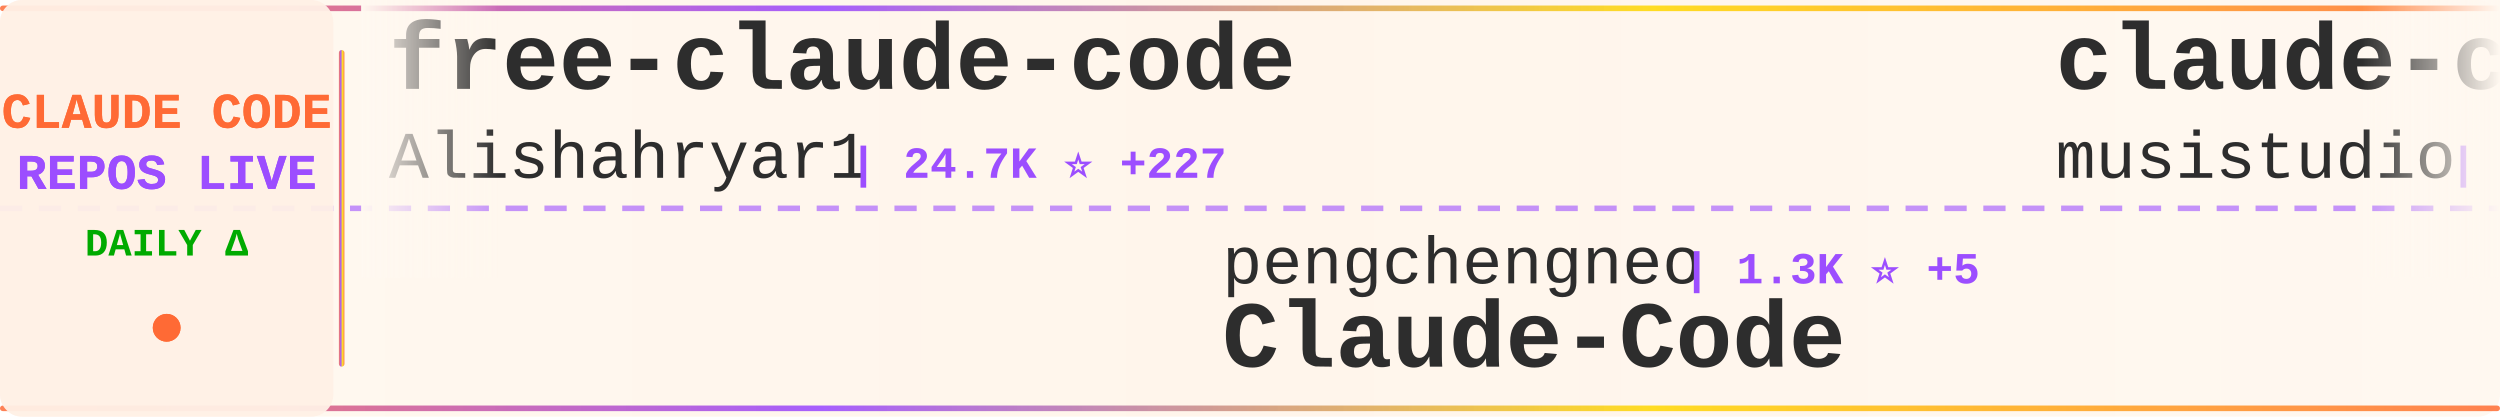
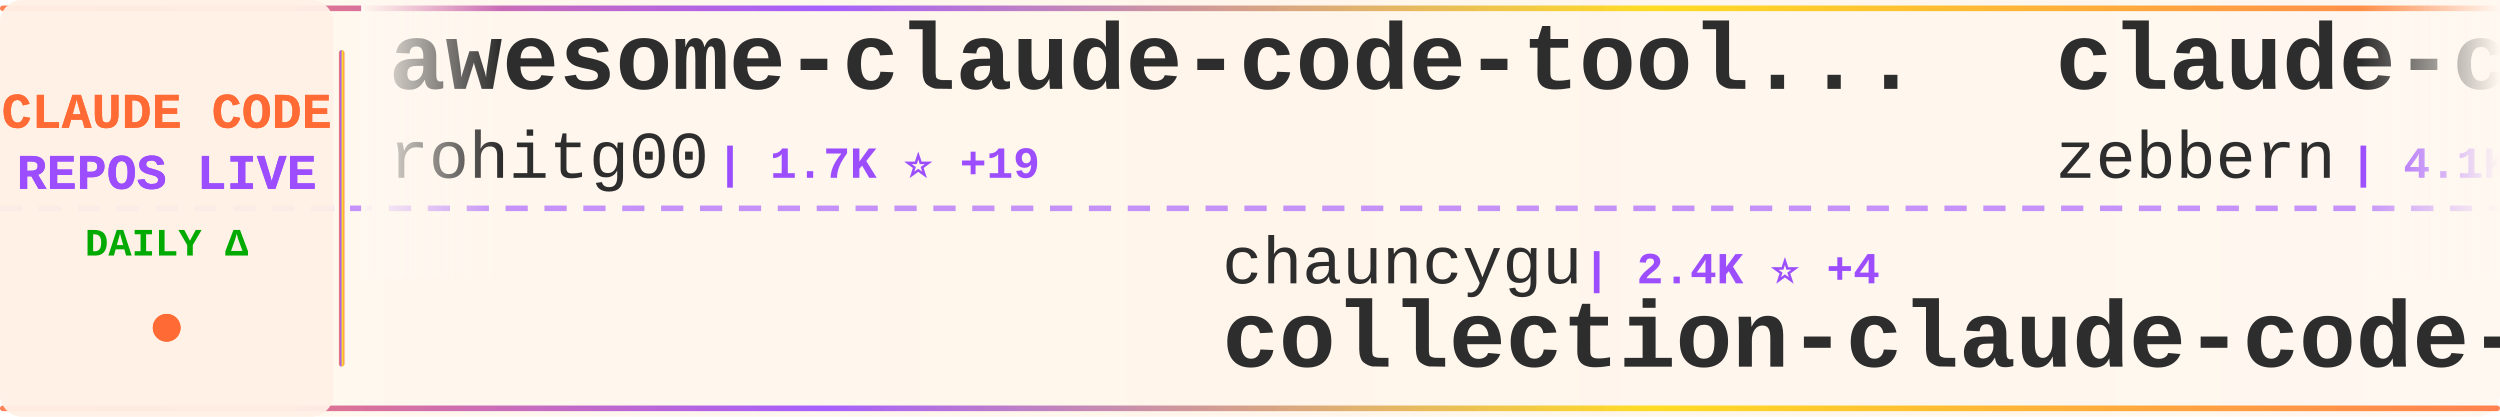
<svg xmlns="http://www.w3.org/2000/svg" width="900" height="150">
  <defs>
    <linearGradient id="tickerBg" x1="0%" y1="0%" x2="100%" y2="0%">
      <stop offset="0%" style="stop-color:#fff8f0;stop-opacity:0.98" />
      <stop offset="50%" style="stop-color:#fff5eb;stop-opacity:1" />
      <stop offset="100%" style="stop-color:#fff8f0;stop-opacity:0.98" />
    </linearGradient>
    <linearGradient id="borderGrad" x1="0%" y1="0%" x2="100%" y2="0%">
      <stop offset="0%" style="stop-color:#FF6B35;stop-opacity:0.85">
        <animate attributeName="stop-opacity" values="0.85;1;0.85" dur="2s" repeatCount="indefinite" />
      </stop>
      <stop offset="33%" style="stop-color:#9C4EFF;stop-opacity:0.9">
        <animate attributeName="stop-opacity" values="0.9;1;0.9" dur="2.2s" repeatCount="indefinite" />
      </stop>
      <stop offset="66%" style="stop-color:#FFD700;stop-opacity:0.85">
        <animate attributeName="stop-opacity" values="0.85;1;0.85" dur="1.8s" repeatCount="indefinite" />
      </stop>
      <stop offset="100%" style="stop-color:#FF6B35;stop-opacity:0.85">
        <animate attributeName="stop-opacity" values="0.85;1;0.85" dur="2s" repeatCount="indefinite" />
      </stop>
    </linearGradient>
    <filter id="textGlow">
      <feGaussianBlur stdDeviation="0.15" result="coloredBlur" />
      <feMerge>
        <feMergeNode in="coloredBlur" />
        <feMergeNode in="SourceGraphic" />
      </feMerge>
    </filter>
    <filter id="metricGlow">
      <feGaussianBlur stdDeviation="0.2" result="coloredBlur" />
      <feMerge>
        <feMergeNode in="coloredBlur" />
        <feMergeNode in="SourceGraphic" />
      </feMerge>
    </filter>
    <linearGradient id="leftFade" x1="0%" y1="0%" x2="100%" y2="0%">
      <stop offset="0%" style="stop-color:#fff8f0;stop-opacity:1" />
      <stop offset="100%" style="stop-color:#fff8f0;stop-opacity:0" />
    </linearGradient>
    <linearGradient id="rightFade" x1="0%" y1="0%" x2="100%" y2="0%">
      <stop offset="0%" style="stop-color:#fff8f0;stop-opacity:0" />
      <stop offset="100%" style="stop-color:#fff8f0;stop-opacity:1" />
    </linearGradient>
  </defs>
  <rect width="900" height="150" fill="url(#tickerBg)" rx="8" />
  <rect x="0" y="2" width="900" height="2" fill="url(#borderGrad)" rx="1" />
  <rect x="0" y="146" width="900" height="2" fill="url(#borderGrad)" rx="1" />
  <line x1="0" y1="75" x2="900" y2="75" stroke="#9C4EFF" stroke-width="2" stroke-dasharray="8 6" opacity="0.6" />
  <rect x="0" y="0" width="120" height="150" fill="#fff0e6" opacity="0.95" rx="8" />
  <text x="60" y="46" font-family="'Courier New', monospace" font-size="18" font-weight="bold" fill="#FF6B35" text-anchor="middle" filter="url(#textGlow)">
    CLAUDE CODE
  </text>
  <text x="60" y="68" font-family="'Courier New', monospace" font-size="18" font-weight="bold" fill="#9C4EFF" text-anchor="middle" filter="url(#textGlow)">
    REPOS LIVE
  </text>
  <text x="60" y="92" font-family="'Courier New', monospace" font-size="14" font-weight="bold" fill="#00aa00" text-anchor="middle">
    DAILY Δ
  </text>
  <circle cx="60" cy="118" r="5" fill="#FF6B35" filter="url(#metricGlow)">
    <animate attributeName="r" values="4;6;4" dur="1.5s" repeatCount="indefinite" />
    <animate attributeName="opacity" values="0.6;1;0.6" dur="1.5s" repeatCount="indefinite" />
  </circle>
  <rect x="122" y="18" width="2" height="114" fill="url(#borderGrad)" rx="1" />
  <clipPath id="tickerClip">
    <rect x="130" y="0" width="770" height="150" />
  </clipPath>
  <g clip-path="url(#tickerClip)">
    <g id="tickerItems">
      <animateTransform attributeName="transform" attributeType="XML" type="translate" from="0 0" to="-3000 0" dur="54s" repeatCount="indefinite" />
      <g transform="translate(0, 0)">
-         <text x="140" y="32" font-family="'Courier New', monospace" font-size="34" font-weight="bold" fill="#2d2d2d">free-claude-code</text>
-         <text x="140" y="64" font-family="'Courier New', monospace" font-size="24" font-weight="normal" fill="#2d2d2d" opacity="1.0">Alishahryar1</text>
-         <text x="306" y="64" font-family="'Courier New', monospace" font-size="16" font-weight="bold" fill="#9C4EFF"> | 24.7K ⭐ +227</text>
+         <text x="140" y="32" font-family="'Courier New', monospace" font-size="34" font-weight="bold" fill="#2d2d2d">awesome-claude-code-tool...</text>
+         <text x="140" y="64" font-family="'Courier New', monospace" font-size="24" font-weight="normal" fill="#2d2d2d" opacity="1.0">rohitg00</text>
+         <text x="258" y="64" font-family="'Courier New', monospace" font-size="16" font-weight="bold" fill="#9C4EFF"> | 1.7K ⭐ +19</text>
      </g>
      <g transform="translate(300, 0)">
-         <text x="140" y="102" font-family="'Courier New', monospace" font-size="24" font-weight="normal" fill="#2d2d2d" opacity="1.0">pengchengneo</text>
-         <text x="306" y="102" font-family="'Courier New', monospace" font-size="16" font-weight="bold" fill="#9C4EFF"> | 1.3K ⭐ +5</text>
-         <text x="140" y="132" font-family="'Courier New', monospace" font-size="34" font-weight="bold" fill="#2d2d2d">Claude-Code</text>
+         <text x="140" y="102" font-family="'Courier New', monospace" font-size="24" font-weight="normal" fill="#2d2d2d" opacity="1.0">chauncygu</text>
+         <text x="270" y="102" font-family="'Courier New', monospace" font-size="16" font-weight="bold" fill="#9C4EFF"> | 2.4K ⭐ +4</text>
+         <text x="140" y="132" font-family="'Courier New', monospace" font-size="34" font-weight="bold" fill="#2d2d2d">collection-claude-code-s...</text>
      </g>
      <g transform="translate(600, 0)">
-         <text x="140" y="32" font-family="'Courier New', monospace" font-size="34" font-weight="bold" fill="#2d2d2d">claude-code-router</text>
-         <text x="140" y="64" font-family="'Courier New', monospace" font-size="24" font-weight="normal" fill="#2d2d2d" opacity="1.0">musistudio</text>
-         <text x="282" y="64" font-family="'Courier New', monospace" font-size="16" font-weight="bold" fill="#9C4EFF"> | 34.0K ⭐ +68</text>
+         <text x="140" y="32" font-family="'Courier New', monospace" font-size="34" font-weight="bold" fill="#2d2d2d">claude-code-guide</text>
+         <text x="140" y="64" font-family="'Courier New', monospace" font-size="24" font-weight="normal" fill="#2d2d2d" opacity="1.0">zebbern</text>
+         <text x="246" y="64" font-family="'Courier New', monospace" font-size="16" font-weight="bold" fill="#9C4EFF"> | 4.1K ⭐ +6</text>
      </g>
      <g transform="translate(900, 0)">
-         <text x="140" y="102" font-family="'Courier New', monospace" font-size="24" font-weight="normal" fill="#2d2d2d" opacity="1.0">feiskyer</text>
-         <text x="258" y="102" font-family="'Courier New', monospace" font-size="16" font-weight="bold" fill="#9C4EFF"> | 1.5K ⭐</text>
-         <text x="140" y="132" font-family="'Courier New', monospace" font-size="34" font-weight="bold" fill="#2d2d2d">claude-code-settings</text>
+         <text x="140" y="102" font-family="'Courier New', monospace" font-size="24" font-weight="normal" fill="#2d2d2d" opacity="1.0">ykdojo</text>
+         <text x="234" y="102" font-family="'Courier New', monospace" font-size="16" font-weight="bold" fill="#9C4EFF"> | 8.3K ⭐ +25</text>
+         <text x="140" y="132" font-family="'Courier New', monospace" font-size="34" font-weight="bold" fill="#2d2d2d">claude-code-tips</text>
      </g>
      <g transform="translate(1200, 0)">
-         <text x="140" y="32" font-family="'Courier New', monospace" font-size="34" font-weight="bold" fill="#2d2d2d">claude-code-tudou</text>
-         <text x="140" y="64" font-family="'Courier New', monospace" font-size="24" font-weight="normal" fill="#2d2d2d" opacity="1.0">AICoderTudou</text>
-         <text x="306" y="64" font-family="'Courier New', monospace" font-size="16" font-weight="bold" fill="#9C4EFF"> | 501 ⭐</text>
+         <text x="140" y="32" font-family="'Courier New', monospace" font-size="34" font-weight="bold" fill="#2d2d2d">claude-code-book</text>
+         <text x="140" y="64" font-family="'Courier New', monospace" font-size="24" font-weight="normal" fill="#2d2d2d" opacity="1.0">lintsinghua</text>
+         <text x="294" y="64" font-family="'Courier New', monospace" font-size="16" font-weight="bold" fill="#9C4EFF"> | 3.3K ⭐ +19</text>
      </g>
      <g transform="translate(1500, 0)">
-         <text x="140" y="102" font-family="'Courier New', monospace" font-size="24" font-weight="normal" fill="#2d2d2d" opacity="1.0">multica-ai</text>
-         <text x="282" y="102" font-family="'Courier New', monospace" font-size="16" font-weight="bold" fill="#9C4EFF"> | 130.5K ⭐ +1.2K</text>
-         <text x="140" y="132" font-family="'Courier New', monospace" font-size="34" font-weight="bold" fill="#2d2d2d">andrej-karpathy-skills</text>
+         <text x="140" y="102" font-family="'Courier New', monospace" font-size="24" font-weight="normal" fill="#2d2d2d" opacity="1.0">shanraisshan</text>
+         <text x="306" y="102" font-family="'Courier New', monospace" font-size="16" font-weight="bold" fill="#9C4EFF"> | 53.2K ⭐ +161</text>
+         <text x="140" y="132" font-family="'Courier New', monospace" font-size="34" font-weight="bold" fill="#2d2d2d">claude-code-best-practic...</text>
      </g>
      <g transform="translate(1800, 0)">
-         <text x="140" y="32" font-family="'Courier New', monospace" font-size="34" font-weight="bold" fill="#2d2d2d">ClaudeCodeAgents</text>
-         <text x="140" y="64" font-family="'Courier New', monospace" font-size="24" font-weight="normal" fill="#2d2d2d" opacity="1.0">darcyegb</text>
-         <text x="258" y="64" font-family="'Courier New', monospace" font-size="16" font-weight="bold" fill="#9C4EFF"> | 694 ⭐ +2</text>
+         <text x="140" y="32" font-family="'Courier New', monospace" font-size="34" font-weight="bold" fill="#2d2d2d">claude-code-my-workflow</text>
+         <text x="140" y="64" font-family="'Courier New', monospace" font-size="24" font-weight="normal" fill="#2d2d2d" opacity="1.0">pedrohcgs</text>
+         <text x="270" y="64" font-family="'Courier New', monospace" font-size="16" font-weight="bold" fill="#9C4EFF"> | 1.1K ⭐ +6</text>
      </g>
      <g transform="translate(2100, 0)">
-         <text x="140" y="102" font-family="'Courier New', monospace" font-size="24" font-weight="normal" fill="#2d2d2d" opacity="1.0">Yeachan-Heo</text>
-         <text x="294" y="102" font-family="'Courier New', monospace" font-size="16" font-weight="bold" fill="#9C4EFF"> | 33.9K ⭐ +131</text>
-         <text x="140" y="132" font-family="'Courier New', monospace" font-size="34" font-weight="bold" fill="#2d2d2d">oh-my-claudecode</text>
+         <text x="140" y="102" font-family="'Courier New', monospace" font-size="24" font-weight="normal" fill="#2d2d2d" opacity="1.0">anthropics</text>
+         <text x="282" y="102" font-family="'Courier New', monospace" font-size="16" font-weight="bold" fill="#9C4EFF"> | 4.6K ⭐ +14</text>
+         <text x="140" y="132" font-family="'Courier New', monospace" font-size="34" font-weight="bold" fill="#2d2d2d">claude-code-security-rev...</text>
      </g>
      <g transform="translate(2400, 0)">
-         <text x="140" y="32" font-family="'Courier New', monospace" font-size="34" font-weight="bold" fill="#2d2d2d">how-claude-code-works</text>
-         <text x="140" y="64" font-family="'Courier New', monospace" font-size="24" font-weight="normal" fill="#2d2d2d" opacity="1.0">Windy3f3f3f3f</text>
-         <text x="318" y="64" font-family="'Courier New', monospace" font-size="16" font-weight="bold" fill="#9C4EFF"> | 2.4K ⭐ +12</text>
+         <text x="140" y="32" font-family="'Courier New', monospace" font-size="34" font-weight="bold" fill="#2d2d2d">claude-code-ultimate-gui...</text>
+         <text x="140" y="64" font-family="'Courier New', monospace" font-size="24" font-weight="normal" fill="#2d2d2d" opacity="1.0">FlorianBruniaux</text>
+         <text x="342" y="64" font-family="'Courier New', monospace" font-size="16" font-weight="bold" fill="#9C4EFF"> | 4.3K ⭐ +15</text>
      </g>
      <g transform="translate(2700, 0)">
-         <text x="140" y="102" font-family="'Courier New', monospace" font-size="24" font-weight="normal" fill="#2d2d2d" opacity="1.0">zebbern</text>
-         <text x="246" y="102" font-family="'Courier New', monospace" font-size="16" font-weight="bold" fill="#9C4EFF"> | 4.1K ⭐ +6</text>
-         <text x="140" y="132" font-family="'Courier New', monospace" font-size="34" font-weight="bold" fill="#2d2d2d">claude-code-guide</text>
+         <text x="140" y="102" font-family="'Courier New', monospace" font-size="24" font-weight="normal" fill="#2d2d2d" opacity="1.0">Yuyz0112</text>
+         <text x="258" y="102" font-family="'Courier New', monospace" font-size="16" font-weight="bold" fill="#9C4EFF"> | 2.4K ⭐</text>
+         <text x="140" y="132" font-family="'Courier New', monospace" font-size="34" font-weight="bold" fill="#2d2d2d">claude-code-reverse</text>
      </g>
      <g transform="translate(3000, 0)">
-         <text x="140" y="32" font-family="'Courier New', monospace" font-size="34" font-weight="bold" fill="#2d2d2d">free-claude-code</text>
-         <text x="140" y="64" font-family="'Courier New', monospace" font-size="24" font-weight="normal" fill="#2d2d2d" opacity="1.0">Alishahryar1</text>
-         <text x="306" y="64" font-family="'Courier New', monospace" font-size="16" font-weight="bold" fill="#9C4EFF"> | 24.7K ⭐ +227</text>
+         <text x="140" y="32" font-family="'Courier New', monospace" font-size="34" font-weight="bold" fill="#2d2d2d">awesome-claude-code-tool...</text>
+         <text x="140" y="64" font-family="'Courier New', monospace" font-size="24" font-weight="normal" fill="#2d2d2d" opacity="1.0">rohitg00</text>
+         <text x="258" y="64" font-family="'Courier New', monospace" font-size="16" font-weight="bold" fill="#9C4EFF"> | 1.7K ⭐ +19</text>
      </g>
      <g transform="translate(3300, 0)">
-         <text x="140" y="102" font-family="'Courier New', monospace" font-size="24" font-weight="normal" fill="#2d2d2d" opacity="1.0">pengchengneo</text>
-         <text x="306" y="102" font-family="'Courier New', monospace" font-size="16" font-weight="bold" fill="#9C4EFF"> | 1.3K ⭐ +5</text>
-         <text x="140" y="132" font-family="'Courier New', monospace" font-size="34" font-weight="bold" fill="#2d2d2d">Claude-Code</text>
+         <text x="140" y="102" font-family="'Courier New', monospace" font-size="24" font-weight="normal" fill="#2d2d2d" opacity="1.0">chauncygu</text>
+         <text x="270" y="102" font-family="'Courier New', monospace" font-size="16" font-weight="bold" fill="#9C4EFF"> | 2.4K ⭐ +4</text>
+         <text x="140" y="132" font-family="'Courier New', monospace" font-size="34" font-weight="bold" fill="#2d2d2d">collection-claude-code-s...</text>
      </g>
      <g transform="translate(3600, 0)">
-         <text x="140" y="32" font-family="'Courier New', monospace" font-size="34" font-weight="bold" fill="#2d2d2d">claude-code-router</text>
-         <text x="140" y="64" font-family="'Courier New', monospace" font-size="24" font-weight="normal" fill="#2d2d2d" opacity="1.0">musistudio</text>
-         <text x="282" y="64" font-family="'Courier New', monospace" font-size="16" font-weight="bold" fill="#9C4EFF"> | 34.0K ⭐ +68</text>
+         <text x="140" y="32" font-family="'Courier New', monospace" font-size="34" font-weight="bold" fill="#2d2d2d">claude-code-guide</text>
+         <text x="140" y="64" font-family="'Courier New', monospace" font-size="24" font-weight="normal" fill="#2d2d2d" opacity="1.0">zebbern</text>
+         <text x="246" y="64" font-family="'Courier New', monospace" font-size="16" font-weight="bold" fill="#9C4EFF"> | 4.1K ⭐ +6</text>
      </g>
      <g transform="translate(3900, 0)">
-         <text x="140" y="102" font-family="'Courier New', monospace" font-size="24" font-weight="normal" fill="#2d2d2d" opacity="1.0">feiskyer</text>
-         <text x="258" y="102" font-family="'Courier New', monospace" font-size="16" font-weight="bold" fill="#9C4EFF"> | 1.5K ⭐</text>
-         <text x="140" y="132" font-family="'Courier New', monospace" font-size="34" font-weight="bold" fill="#2d2d2d">claude-code-settings</text>
+         <text x="140" y="102" font-family="'Courier New', monospace" font-size="24" font-weight="normal" fill="#2d2d2d" opacity="1.0">ykdojo</text>
+         <text x="234" y="102" font-family="'Courier New', monospace" font-size="16" font-weight="bold" fill="#9C4EFF"> | 8.3K ⭐ +25</text>
+         <text x="140" y="132" font-family="'Courier New', monospace" font-size="34" font-weight="bold" fill="#2d2d2d">claude-code-tips</text>
      </g>
    </g>
  </g>
  <rect x="130" y="0" width="50" height="100" fill="url(#leftFade)" />
  <rect x="850" y="0" width="50" height="100" fill="url(#rightFade)" />
</svg>
